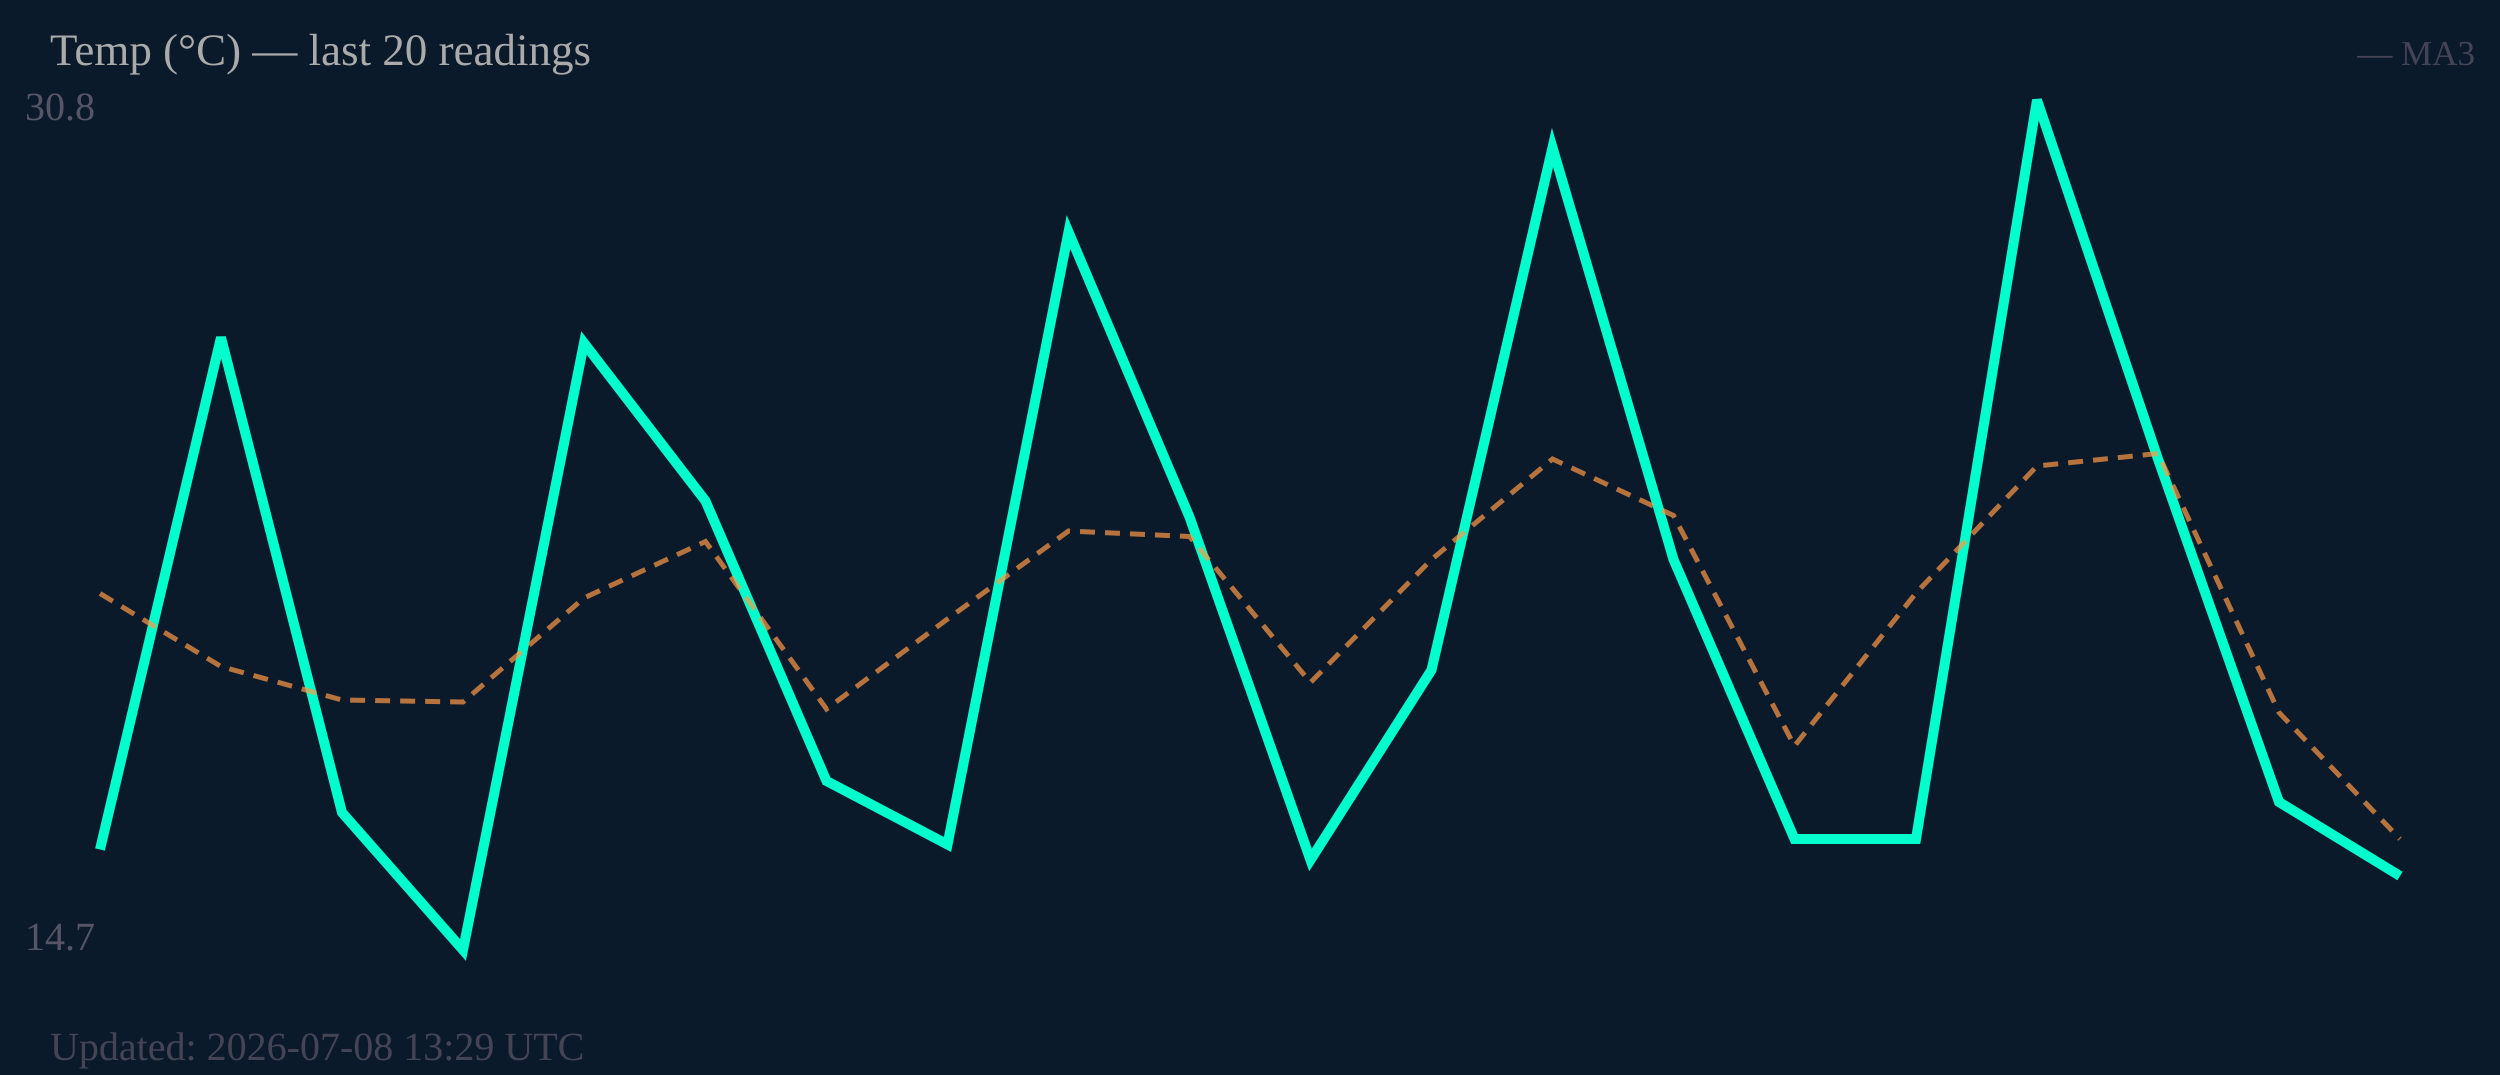
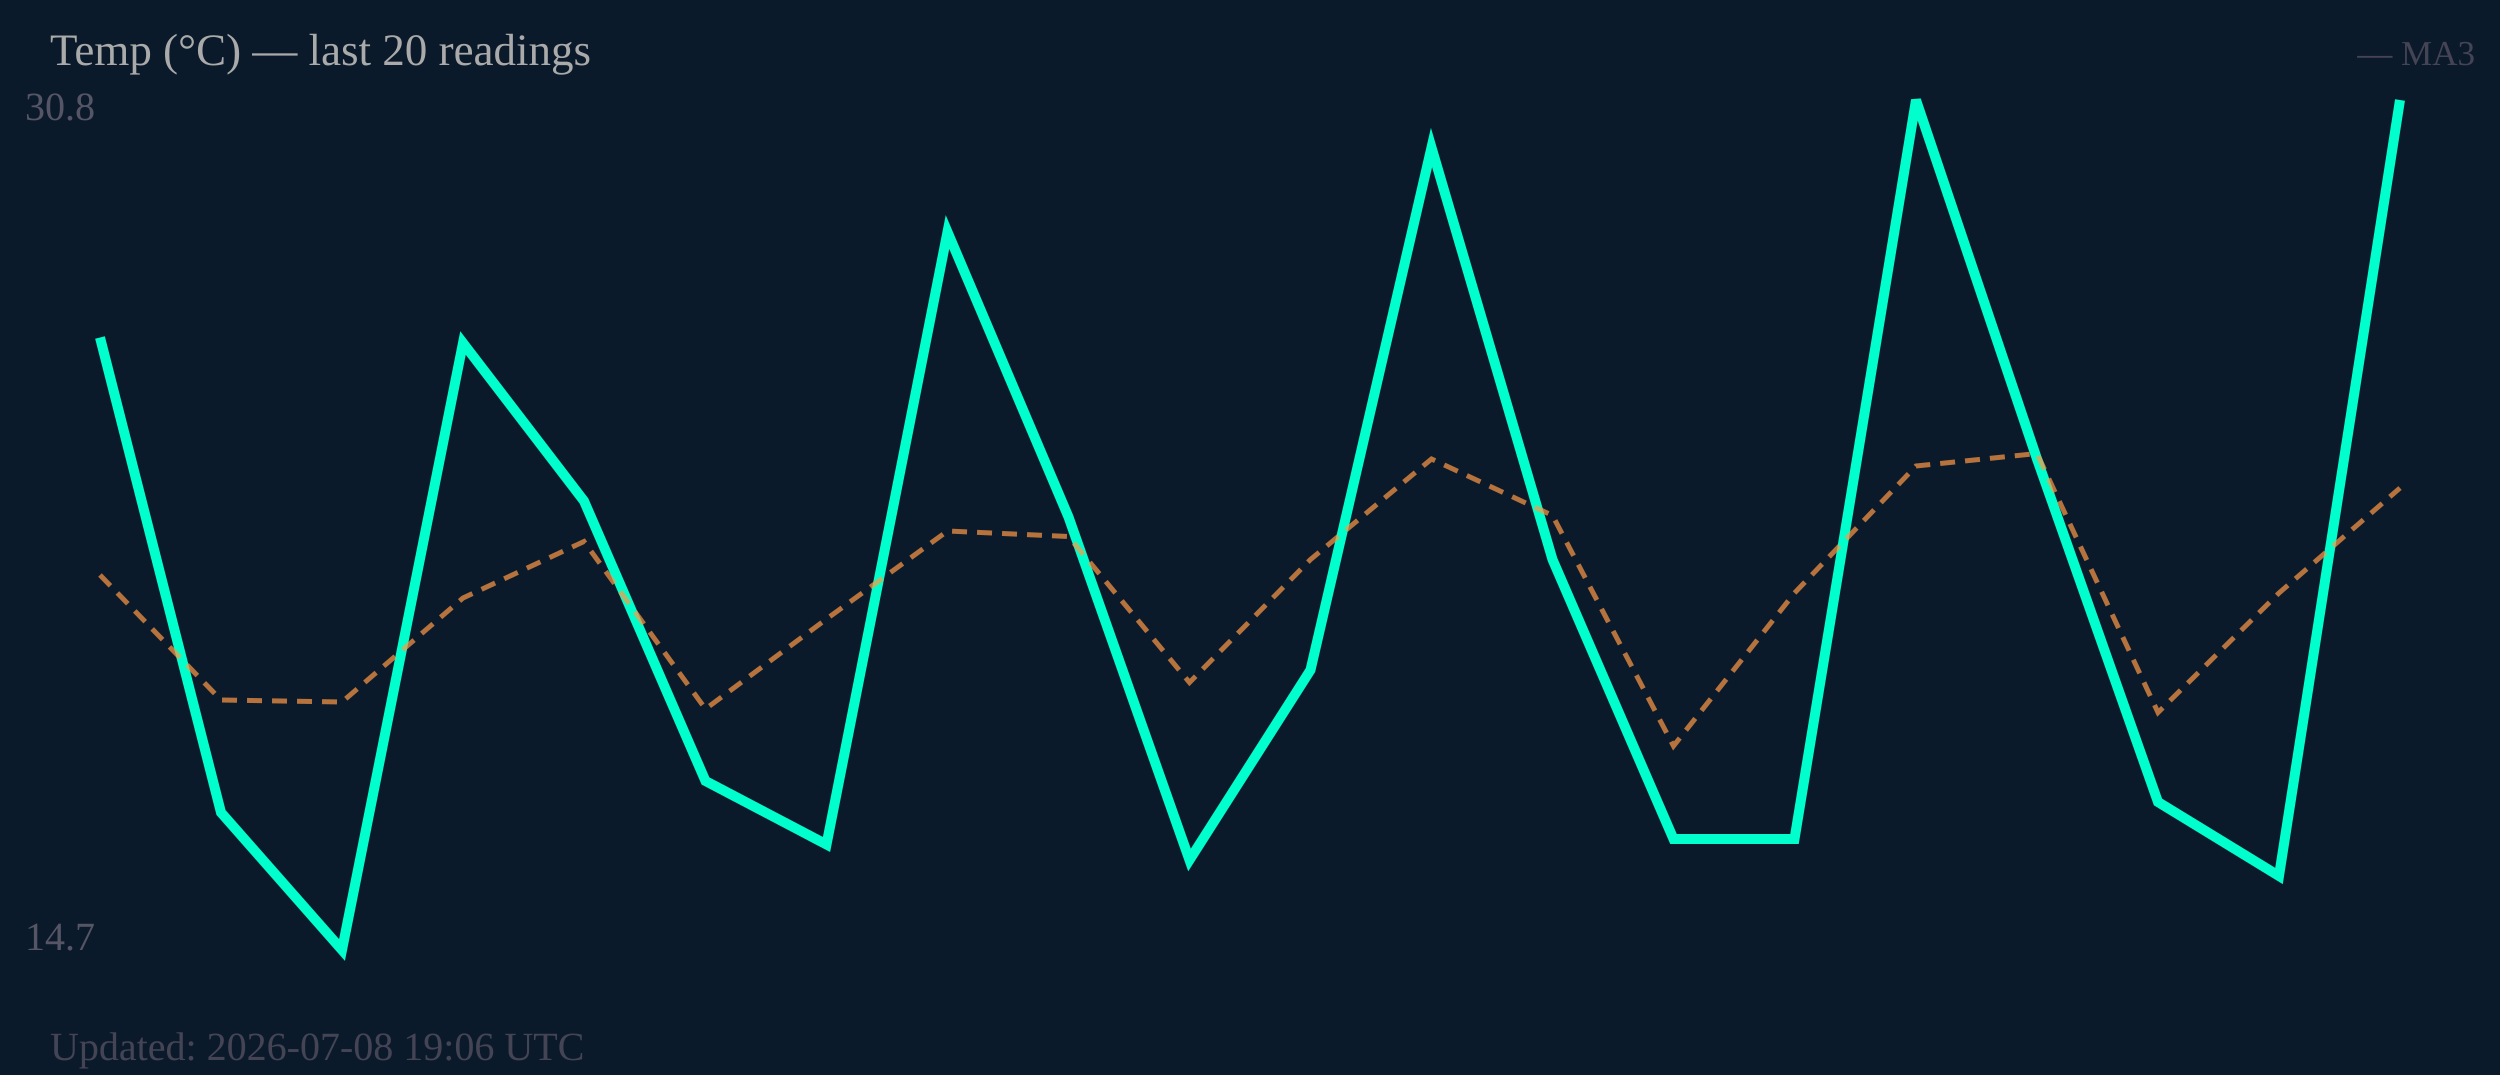
<svg xmlns="http://www.w3.org/2000/svg" width="500" height="215" viewBox="0 0 500 215">
  <rect width="500" height="215" fill="#0b1a2a" />
  <text x="5" y="24" font-size="8" fill="#556">30.8</text>
  <text x="5" y="190" font-size="8" fill="#556">14.7</text>
-   <polyline fill="none" stroke="#00ffcc" stroke-width="2" points="20.0,169.9 44.2,67.5 68.4,162.5 92.6,190.0 116.8,68.6 141.1,100.2 165.3,156.2 189.5,168.9 213.7,46.4 237.9,103.4 262.1,172.0 286.3,134.0 310.5,29.5 334.7,111.9 358.9,167.8 383.2,167.8 407.4,20.0 431.6,91.8 455.8,160.4 480.0,175.2" />
-   <polyline fill="none" stroke="#ff9944" stroke-width="1" stroke-dasharray="3,2" opacity="0.7" points="20.0,118.7 44.2,133.3 68.4,140.0 92.6,140.4 116.8,119.6 141.1,108.3 165.3,141.8 189.5,123.8 213.7,106.2 237.9,107.3 262.1,136.5 286.3,111.9 310.5,91.8 334.7,103.1 358.9,149.2 383.2,118.6 407.4,93.2 431.6,90.7 455.8,142.5 480.0,167.8" />
+   <polyline fill="none" stroke="#00ffcc" stroke-width="2" points="20.0,67.5 44.2,162.5 68.4,190.0 92.6,68.6 116.8,100.2 141.1,156.2 165.3,168.9 189.5,46.4 213.7,103.4 237.9,172.0 262.1,134.0 286.3,29.5 310.5,111.9 334.7,167.8 358.9,167.8 383.2,20.0 407.4,91.8 431.6,160.4 455.8,175.2 480.0,20.0" />
+   <polyline fill="none" stroke="#ff9944" stroke-width="1" stroke-dasharray="3,2" opacity="0.7" points="20.0,115.0 44.2,140.0 68.4,140.4 92.6,119.6 116.8,108.3 141.1,141.8 165.3,123.8 189.5,106.2 213.7,107.3 237.9,136.5 262.1,111.9 286.3,91.8 310.5,103.1 334.7,149.2 358.9,118.6 383.2,93.2 407.4,90.7 431.6,142.5 455.8,118.6 480.0,97.6" />
  <text x="10" y="13" font-size="9" fill="#aaa">Temp (°C) — last 20 readings</text>
  <text x="495" y="13" font-size="7" fill="#445" text-anchor="end">— MA3</text>
-   <text x="10" y="212" font-size="8" fill="#445">Updated: 2026-07-08 13:29 UTC</text>
+   <text x="10" y="212" font-size="8" fill="#445">Updated: 2026-07-08 19:06 UTC</text>
</svg>
